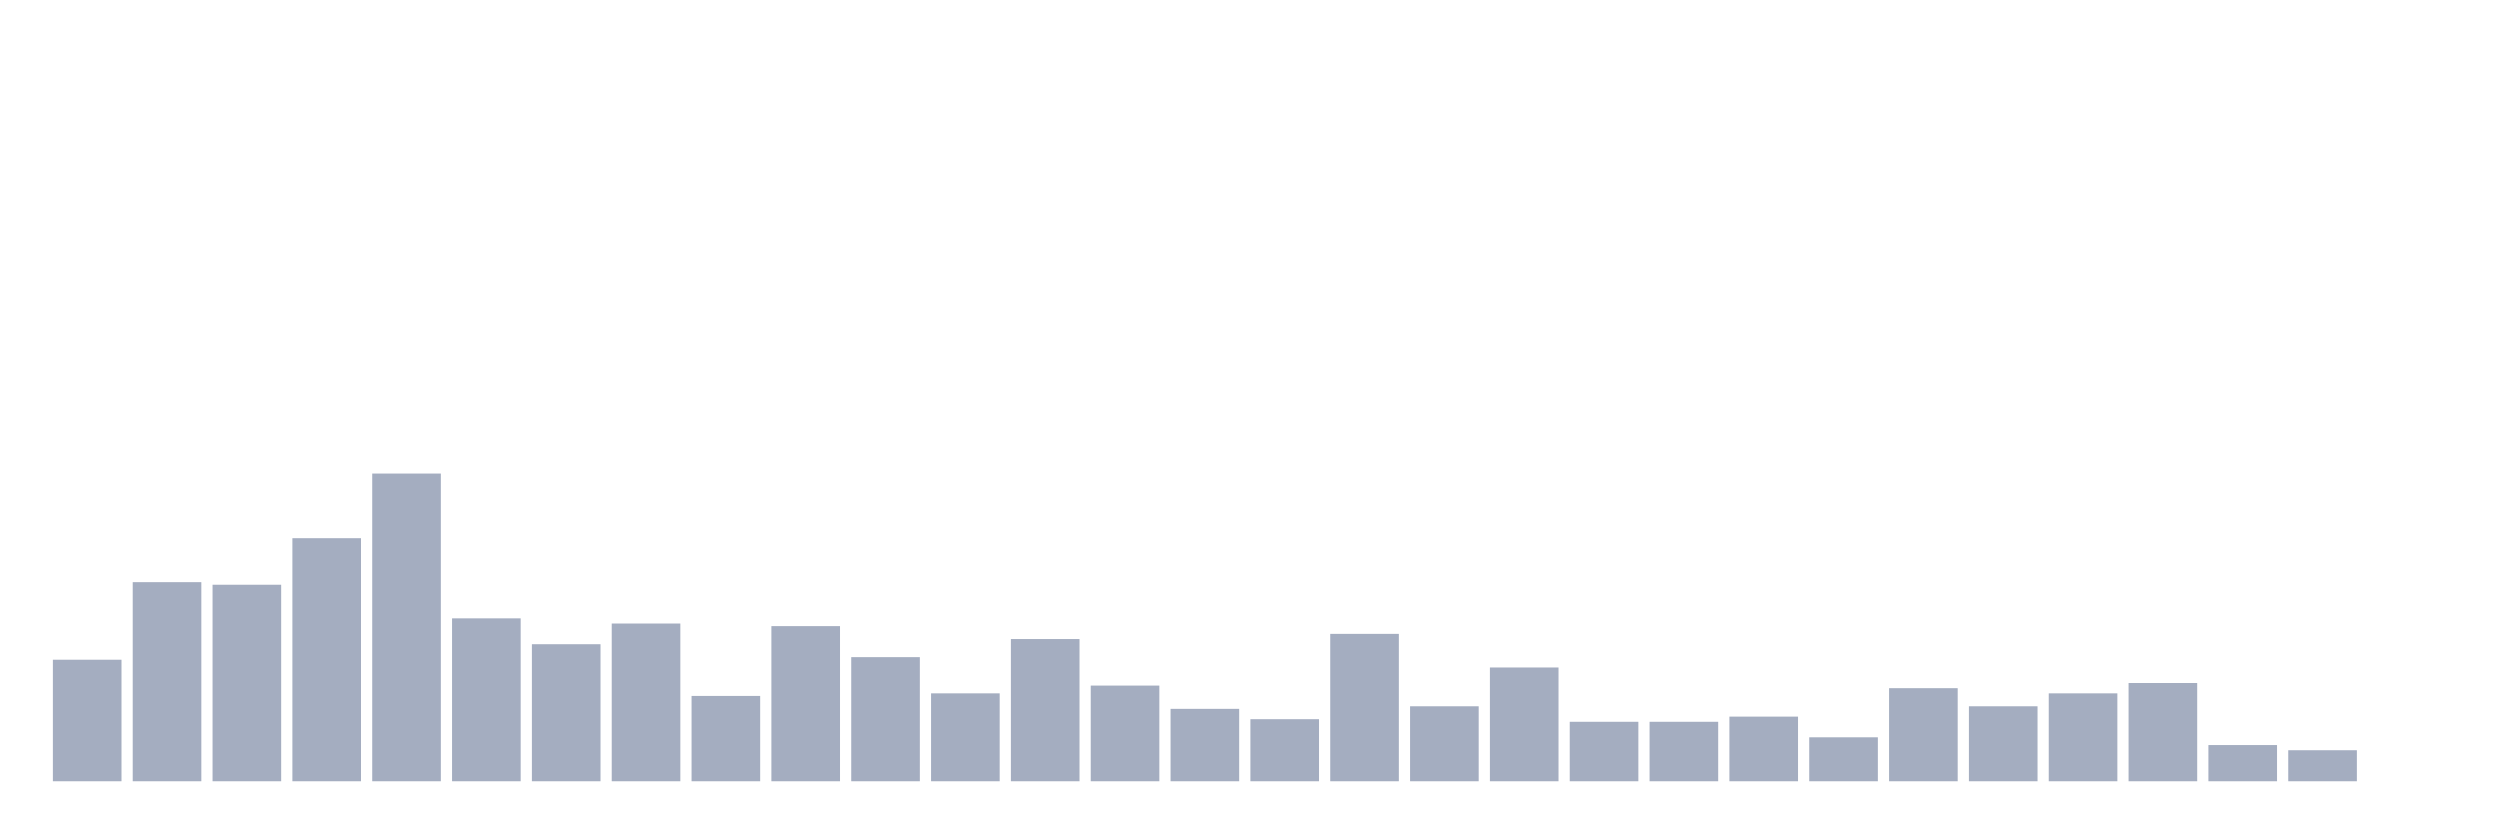
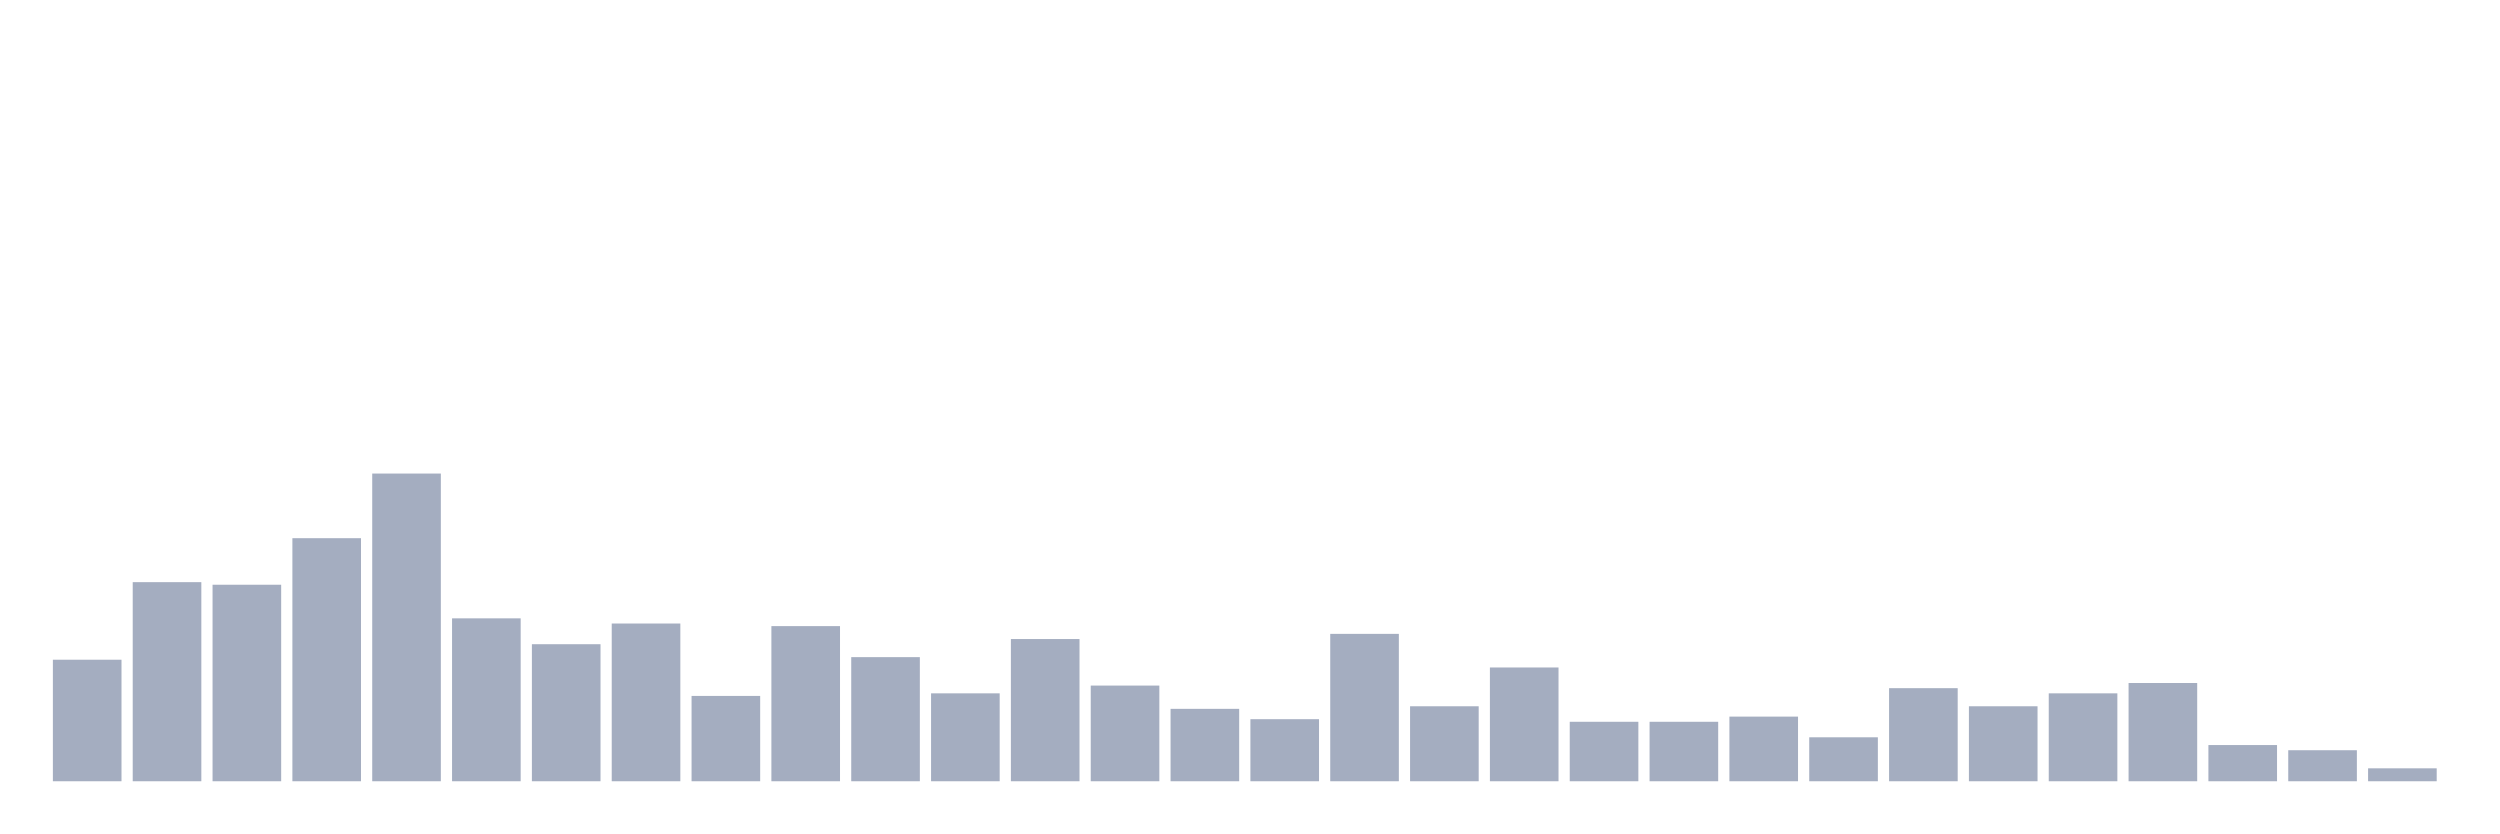
<svg xmlns="http://www.w3.org/2000/svg" viewBox="0 0 480 160">
  <g transform="translate(10,10)">
    <rect class="bar" x="0.153" width="13.175" y="116.667" height="23.333" fill="rgb(164,173,192)" />
    <rect class="bar" x="15.482" width="13.175" y="101.773" height="38.227" fill="rgb(164,173,192)" />
    <rect class="bar" x="30.81" width="13.175" y="102.27" height="37.73" fill="rgb(164,173,192)" />
    <rect class="bar" x="46.138" width="13.175" y="93.333" height="46.667" fill="rgb(164,173,192)" />
    <rect class="bar" x="61.466" width="13.175" y="80.922" height="59.078" fill="rgb(164,173,192)" />
    <rect class="bar" x="76.794" width="13.175" y="108.723" height="31.277" fill="rgb(164,173,192)" />
    <rect class="bar" x="92.123" width="13.175" y="113.688" height="26.312" fill="rgb(164,173,192)" />
    <rect class="bar" x="107.451" width="13.175" y="109.716" height="30.284" fill="rgb(164,173,192)" />
    <rect class="bar" x="122.779" width="13.175" y="123.617" height="16.383" fill="rgb(164,173,192)" />
    <rect class="bar" x="138.107" width="13.175" y="110.213" height="29.787" fill="rgb(164,173,192)" />
    <rect class="bar" x="153.436" width="13.175" y="116.17" height="23.83" fill="rgb(164,173,192)" />
    <rect class="bar" x="168.764" width="13.175" y="123.121" height="16.879" fill="rgb(164,173,192)" />
    <rect class="bar" x="184.092" width="13.175" y="112.695" height="27.305" fill="rgb(164,173,192)" />
    <rect class="bar" x="199.42" width="13.175" y="121.631" height="18.369" fill="rgb(164,173,192)" />
    <rect class="bar" x="214.748" width="13.175" y="126.099" height="13.901" fill="rgb(164,173,192)" />
    <rect class="bar" x="230.077" width="13.175" y="128.085" height="11.915" fill="rgb(164,173,192)" />
    <rect class="bar" x="245.405" width="13.175" y="111.702" height="28.298" fill="rgb(164,173,192)" />
    <rect class="bar" x="260.733" width="13.175" y="125.603" height="14.397" fill="rgb(164,173,192)" />
    <rect class="bar" x="276.061" width="13.175" y="118.156" height="21.844" fill="rgb(164,173,192)" />
    <rect class="bar" x="291.39" width="13.175" y="128.582" height="11.418" fill="rgb(164,173,192)" />
    <rect class="bar" x="306.718" width="13.175" y="128.582" height="11.418" fill="rgb(164,173,192)" />
    <rect class="bar" x="322.046" width="13.175" y="127.589" height="12.411" fill="rgb(164,173,192)" />
    <rect class="bar" x="337.374" width="13.175" y="131.56" height="8.44" fill="rgb(164,173,192)" />
    <rect class="bar" x="352.702" width="13.175" y="122.128" height="17.872" fill="rgb(164,173,192)" />
    <rect class="bar" x="368.031" width="13.175" y="125.603" height="14.397" fill="rgb(164,173,192)" />
    <rect class="bar" x="383.359" width="13.175" y="123.121" height="16.879" fill="rgb(164,173,192)" />
    <rect class="bar" x="398.687" width="13.175" y="121.135" height="18.865" fill="rgb(164,173,192)" />
    <rect class="bar" x="414.015" width="13.175" y="133.05" height="6.95" fill="rgb(164,173,192)" />
    <rect class="bar" x="429.344" width="13.175" y="134.043" height="5.957" fill="rgb(164,173,192)" />
-     <rect class="bar" x="444.672" width="13.175" y="140" height="0" fill="rgb(164,173,192)" />
+     <rect class="bar" x="444.672" width="13.175" y="137.518" height="2.482" fill="rgb(164,173,192)" />
  </g>
</svg>
